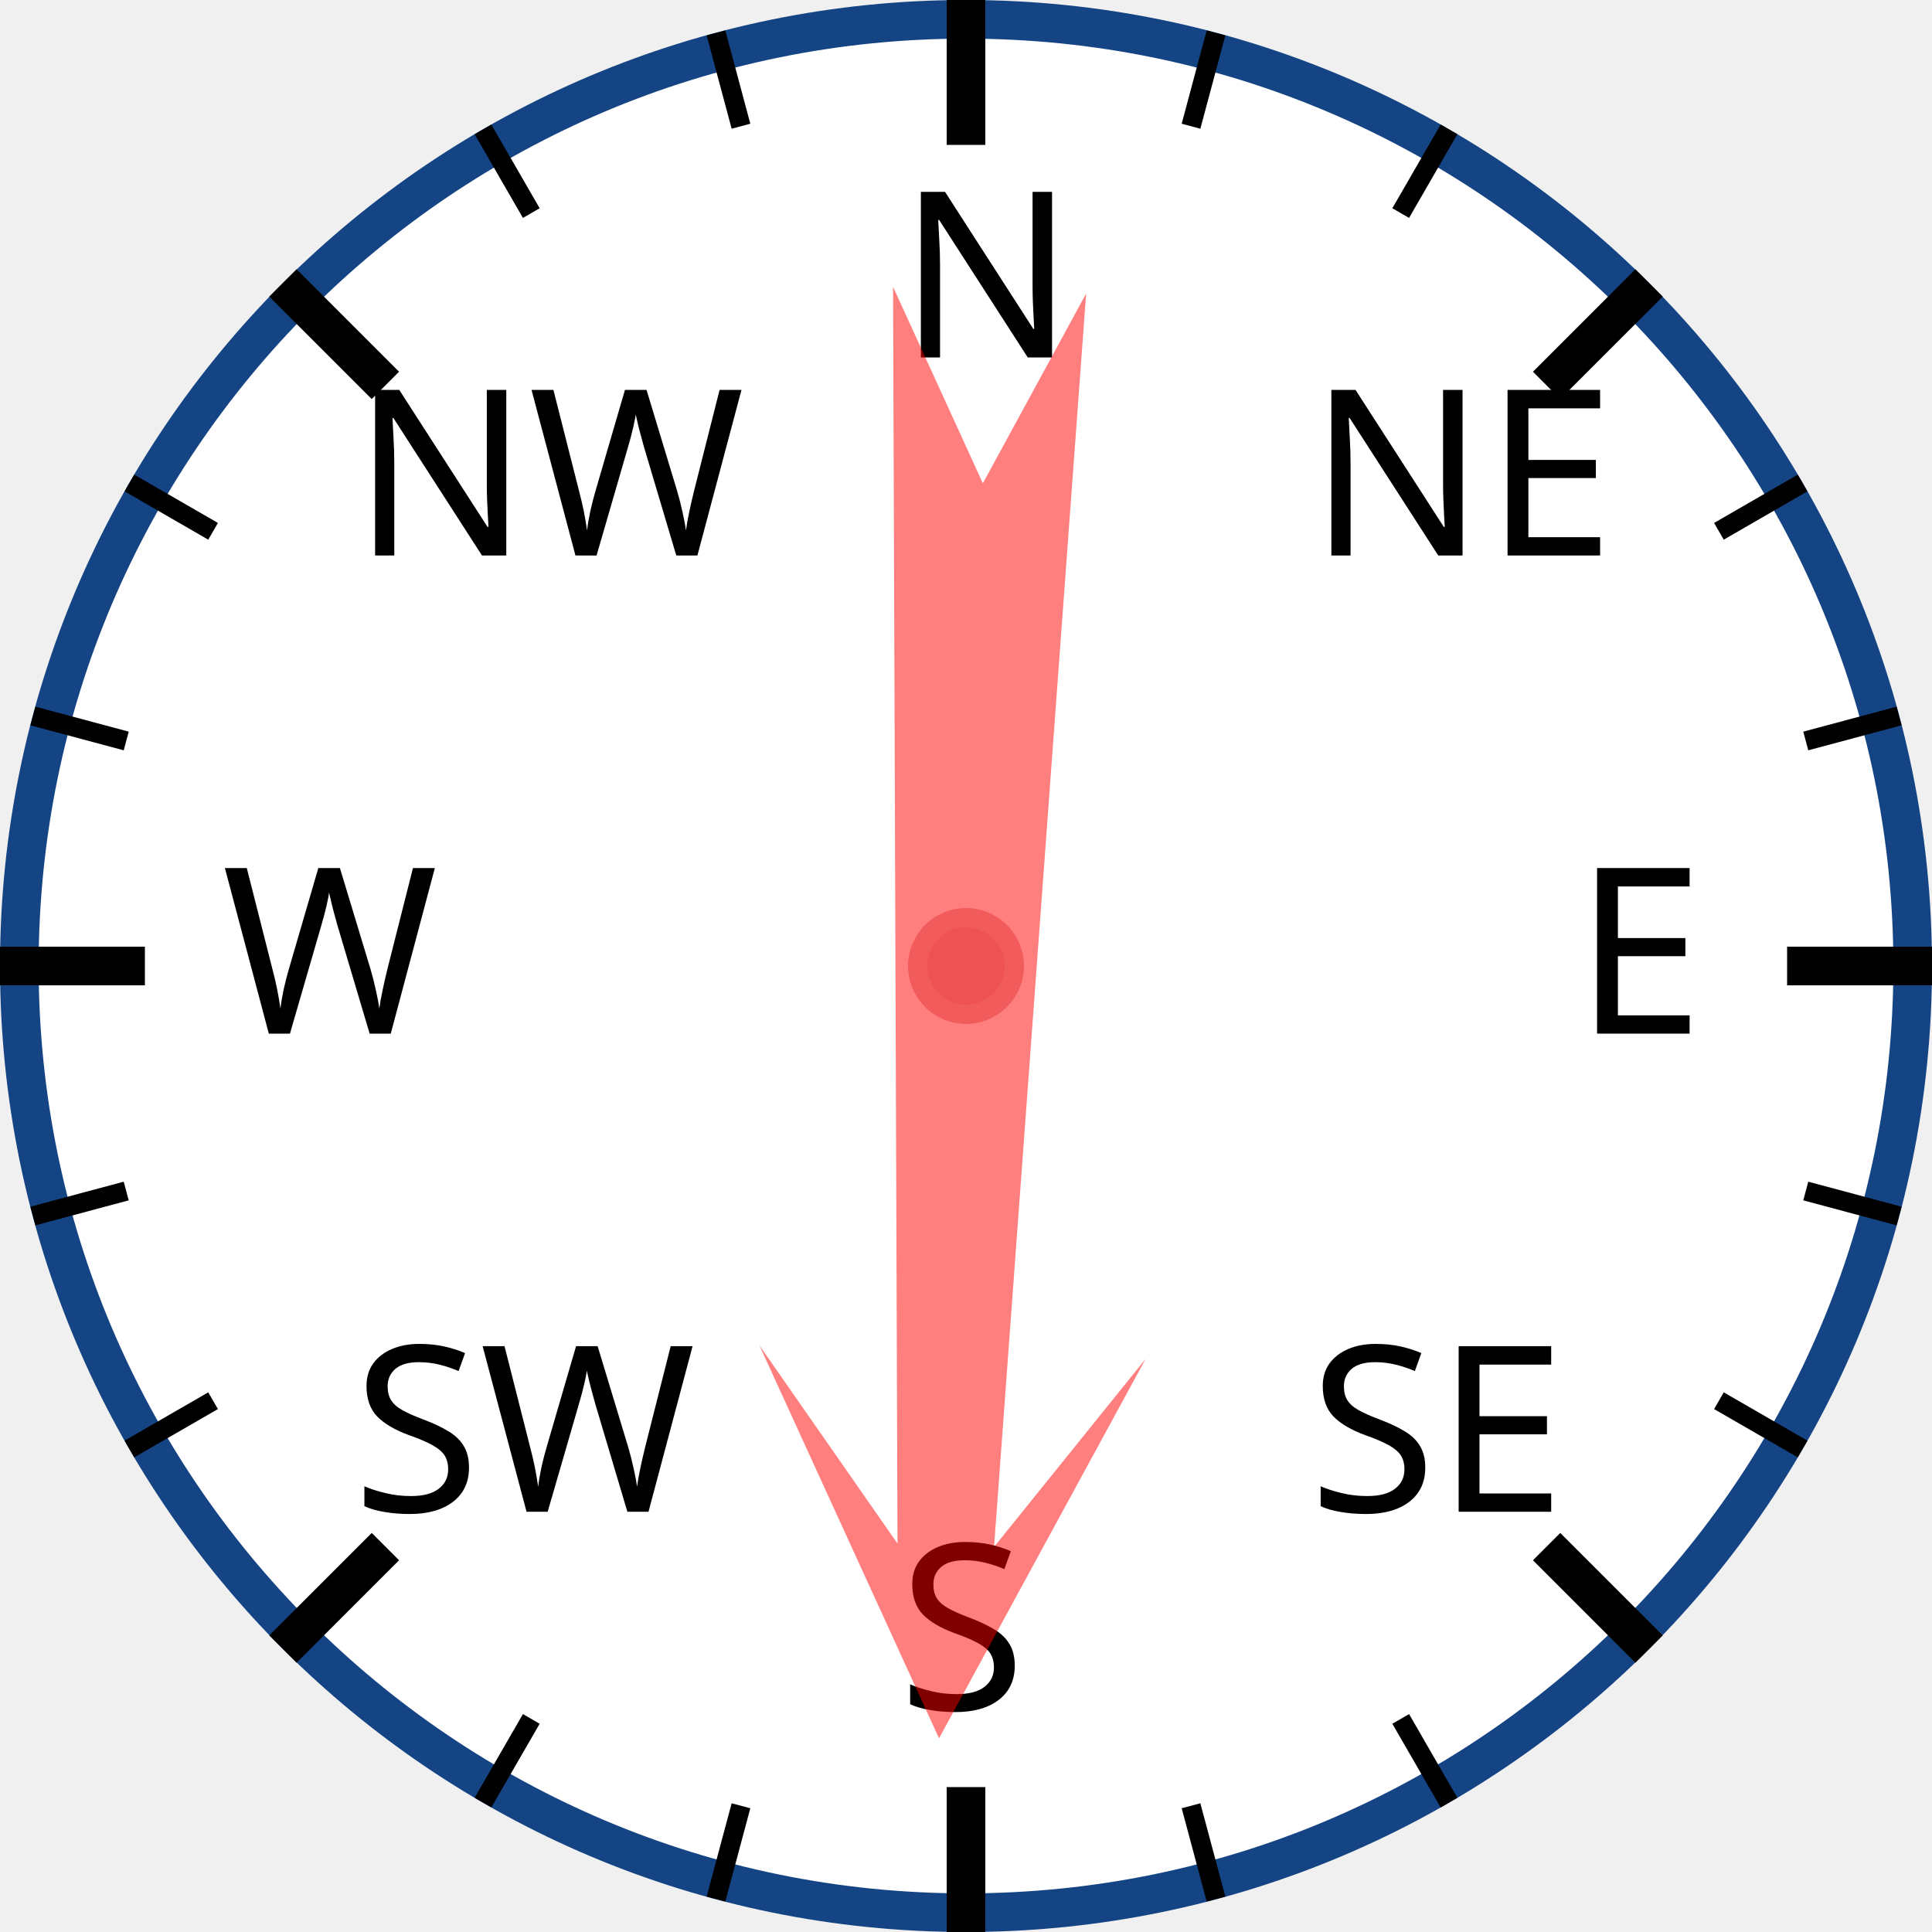
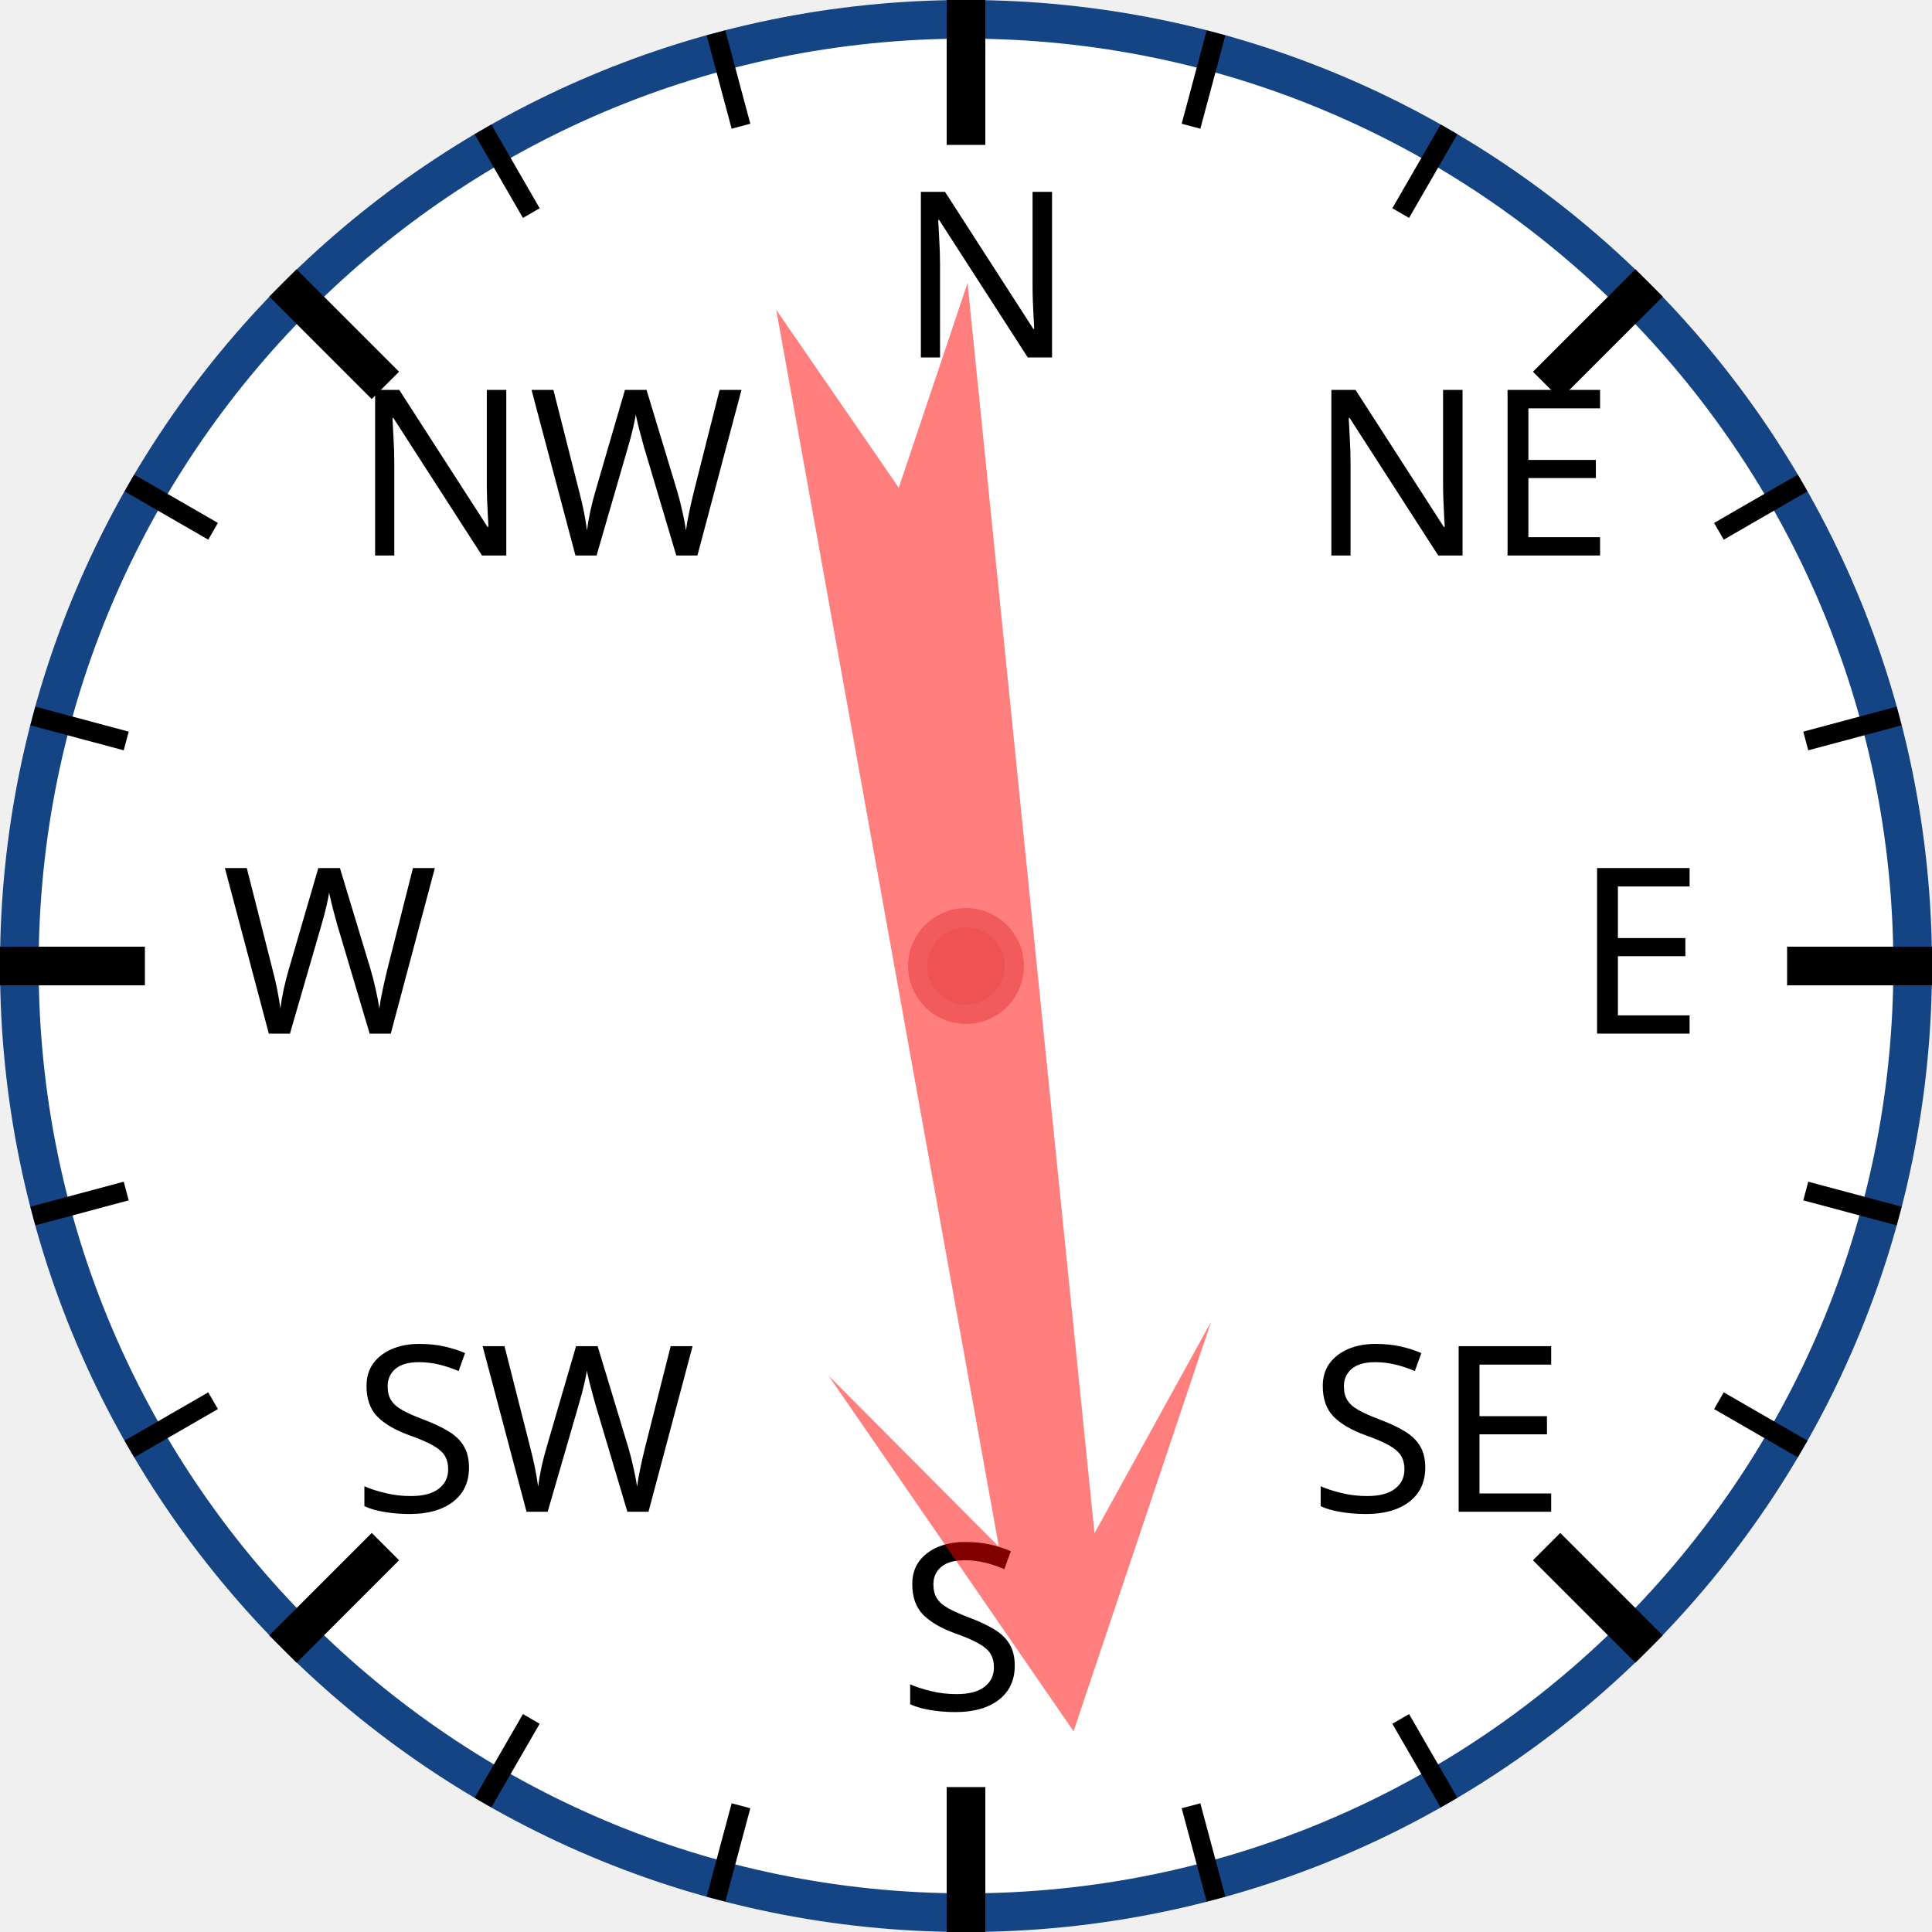
<svg xmlns="http://www.w3.org/2000/svg" width="120px" height="120px" viewBox="0 0 200 200">
  <circle cx="100" cy="100" r="98" style="fill: white; stroke: #154485; stroke-width: 4;" />
  <text x="93.0" y="37.0" style="font-family: sans-serif; font-size: 18pt;">N</text>
  <line x1="100.0" y1="0.0" x2="100.0" y2="15.0" style="stroke: black; stroke-width: 4;" />
  <line x1="74.118" y1="3.407" x2="76.706" y2="13.067" style="stroke: black; stroke-width: 2;" />
  <line x1="50" y1="13.397" x2="55" y2="22.058" style="stroke: black; stroke-width: 2;" />
  <text x="36.503" y="57.503" style="font-family: sans-serif; font-size: 18pt;">NW</text>
  <line x1="29.289" y1="29.289" x2="39.896" y2="39.896" style="stroke: black; stroke-width: 4;" />
  <line x1="13.397" y1="50" x2="22.058" y2="55" style="stroke: black; stroke-width: 2;" />
  <line x1="3.407" y1="74.118" x2="13.067" y2="76.706" style="stroke: black; stroke-width: 2;" />
  <text x="23.0" y="107.0" style="font-family: sans-serif; font-size: 18pt;">W</text>
  <line x1="0.0" y1="100.0" x2="15.0" y2="100.0" style="stroke: black; stroke-width: 4;" />
  <line x1="3.407" y1="125.882" x2="13.067" y2="123.294" style="stroke: black; stroke-width: 2;" />
  <line x1="13.397" y1="150" x2="22.058" y2="145" style="stroke: black; stroke-width: 2;" />
  <text x="36.503" y="156.497" style="font-family: sans-serif; font-size: 18pt;">SW</text>
  <line x1="29.289" y1="170.711" x2="39.896" y2="160.104" style="stroke: black; stroke-width: 4;" />
  <line x1="50" y1="186.603" x2="55" y2="177.942" style="stroke: black; stroke-width: 2;" />
  <line x1="74.118" y1="196.593" x2="76.706" y2="186.933" style="stroke: black; stroke-width: 2;" />
  <text x="93" y="177.0" style="font-family: sans-serif; font-size: 18pt;">S</text>
  <line x1="100" y1="200.0" x2="100" y2="185.0" style="stroke: black; stroke-width: 4;" />
  <line x1="125.882" y1="196.593" x2="123.294" y2="186.933" style="stroke: black; stroke-width: 2;" />
  <line x1="150.0" y1="186.603" x2="145.0" y2="177.942" style="stroke: black; stroke-width: 2;" />
  <text x="135.497" y="156.497" style="font-family: sans-serif; font-size: 18pt;">SE</text>
  <line x1="170.711" y1="170.711" x2="160.104" y2="160.104" style="stroke: black; stroke-width: 4;" />
  <line x1="186.603" y1="150" x2="177.942" y2="145" style="stroke: black; stroke-width: 2;" />
  <line x1="196.593" y1="125.882" x2="186.933" y2="123.294" style="stroke: black; stroke-width: 2;" />
  <text x="163.0" y="107" style="font-family: sans-serif; font-size: 18pt;">E</text>
  <line x1="200.0" y1="100" x2="185.0" y2="100" style="stroke: black; stroke-width: 4;" />
  <line x1="196.593" y1="74.118" x2="186.933" y2="76.706" style="stroke: black; stroke-width: 2;" />
  <line x1="186.603" y1="50" x2="177.942" y2="55" style="stroke: black; stroke-width: 2;" />
  <text x="135.497" y="57.503" style="font-family: sans-serif; font-size: 18pt;">NE</text>
  <line x1="170.711" y1="29.289" x2="160.104" y2="39.896" style="stroke: black; stroke-width: 4;" />
  <line x1="150" y1="13.397" x2="145" y2="22.058" style="stroke: black; stroke-width: 2;" />
  <line x1="125.882" y1="3.407" x2="123.294" y2="13.067" style="stroke: black; stroke-width: 2;" />
-   <polygon points="100 20 120 60 105 40 110 170 100 150 90 170 95 40 80 60" style="fill: red; fill-opacity: 0.5;" transform="rotate(182,100,100)" />
+   <polygon points="100 20 120 60 105 40 110 170 100 150 90 170 95 40 80 60" style="fill: red; fill-opacity: 0.5;" transform="rotate(172,100,100)" />
  <circle cx="100" cy="100" r="5" style="fill: #EE5252; stroke: #F25B5B; stroke-width: 2;" />
</svg>
